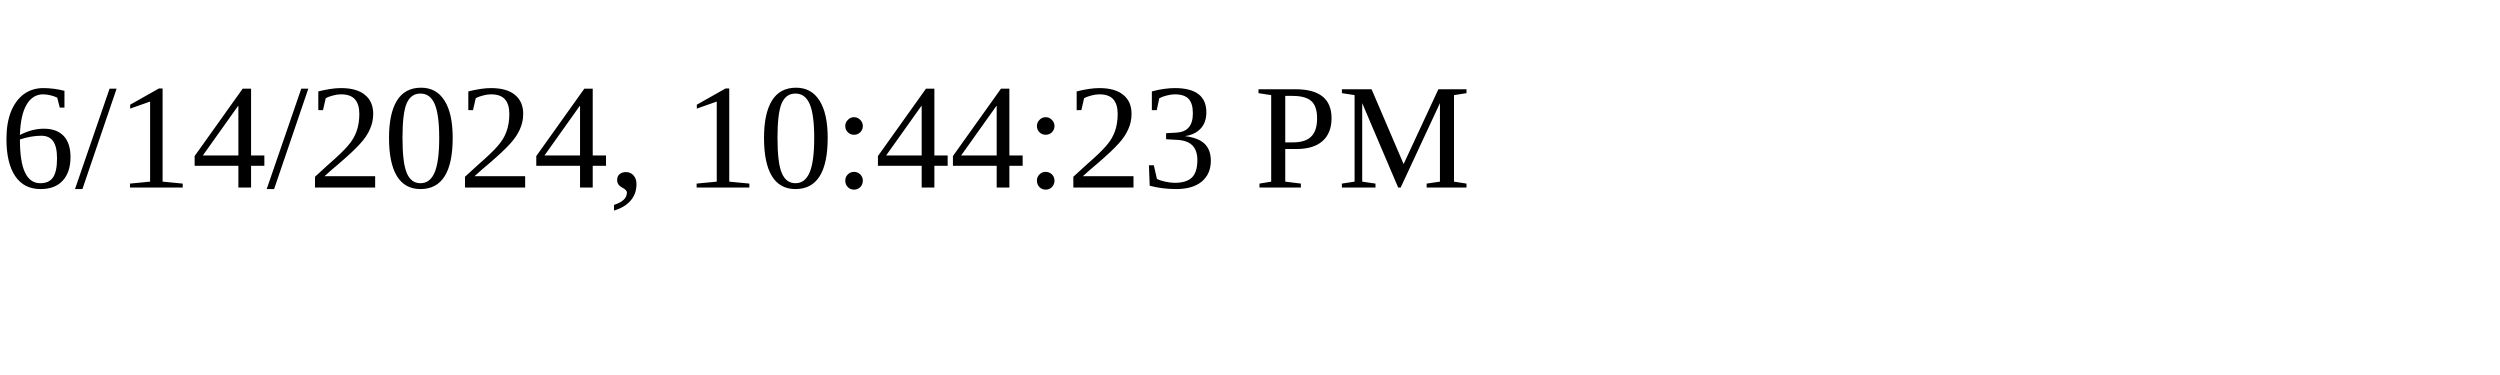
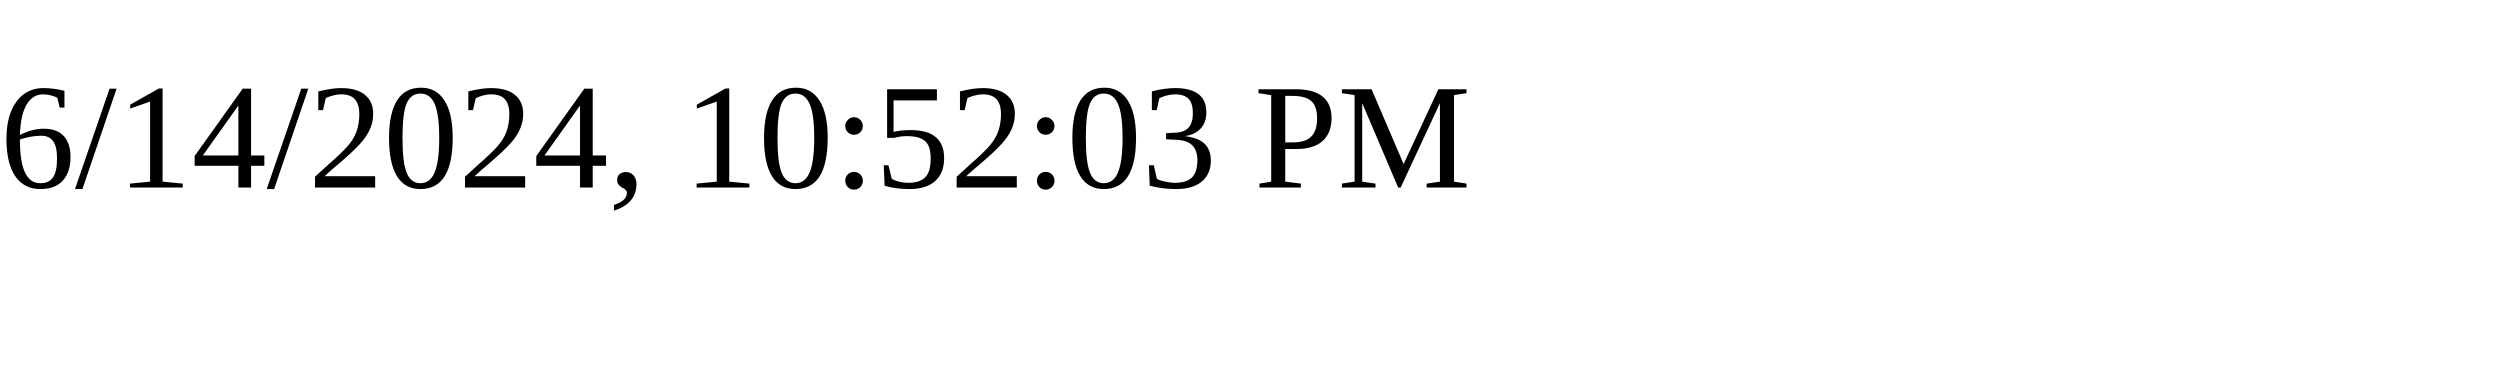
<svg xmlns="http://www.w3.org/2000/svg" height="30" width="200">
-   <text x="0" y="15">6/14/2024, 10:44:23 PM</text>
+   <text x="0" y="15">6/14/2024, 10:52:03 PM</text>
</svg>
